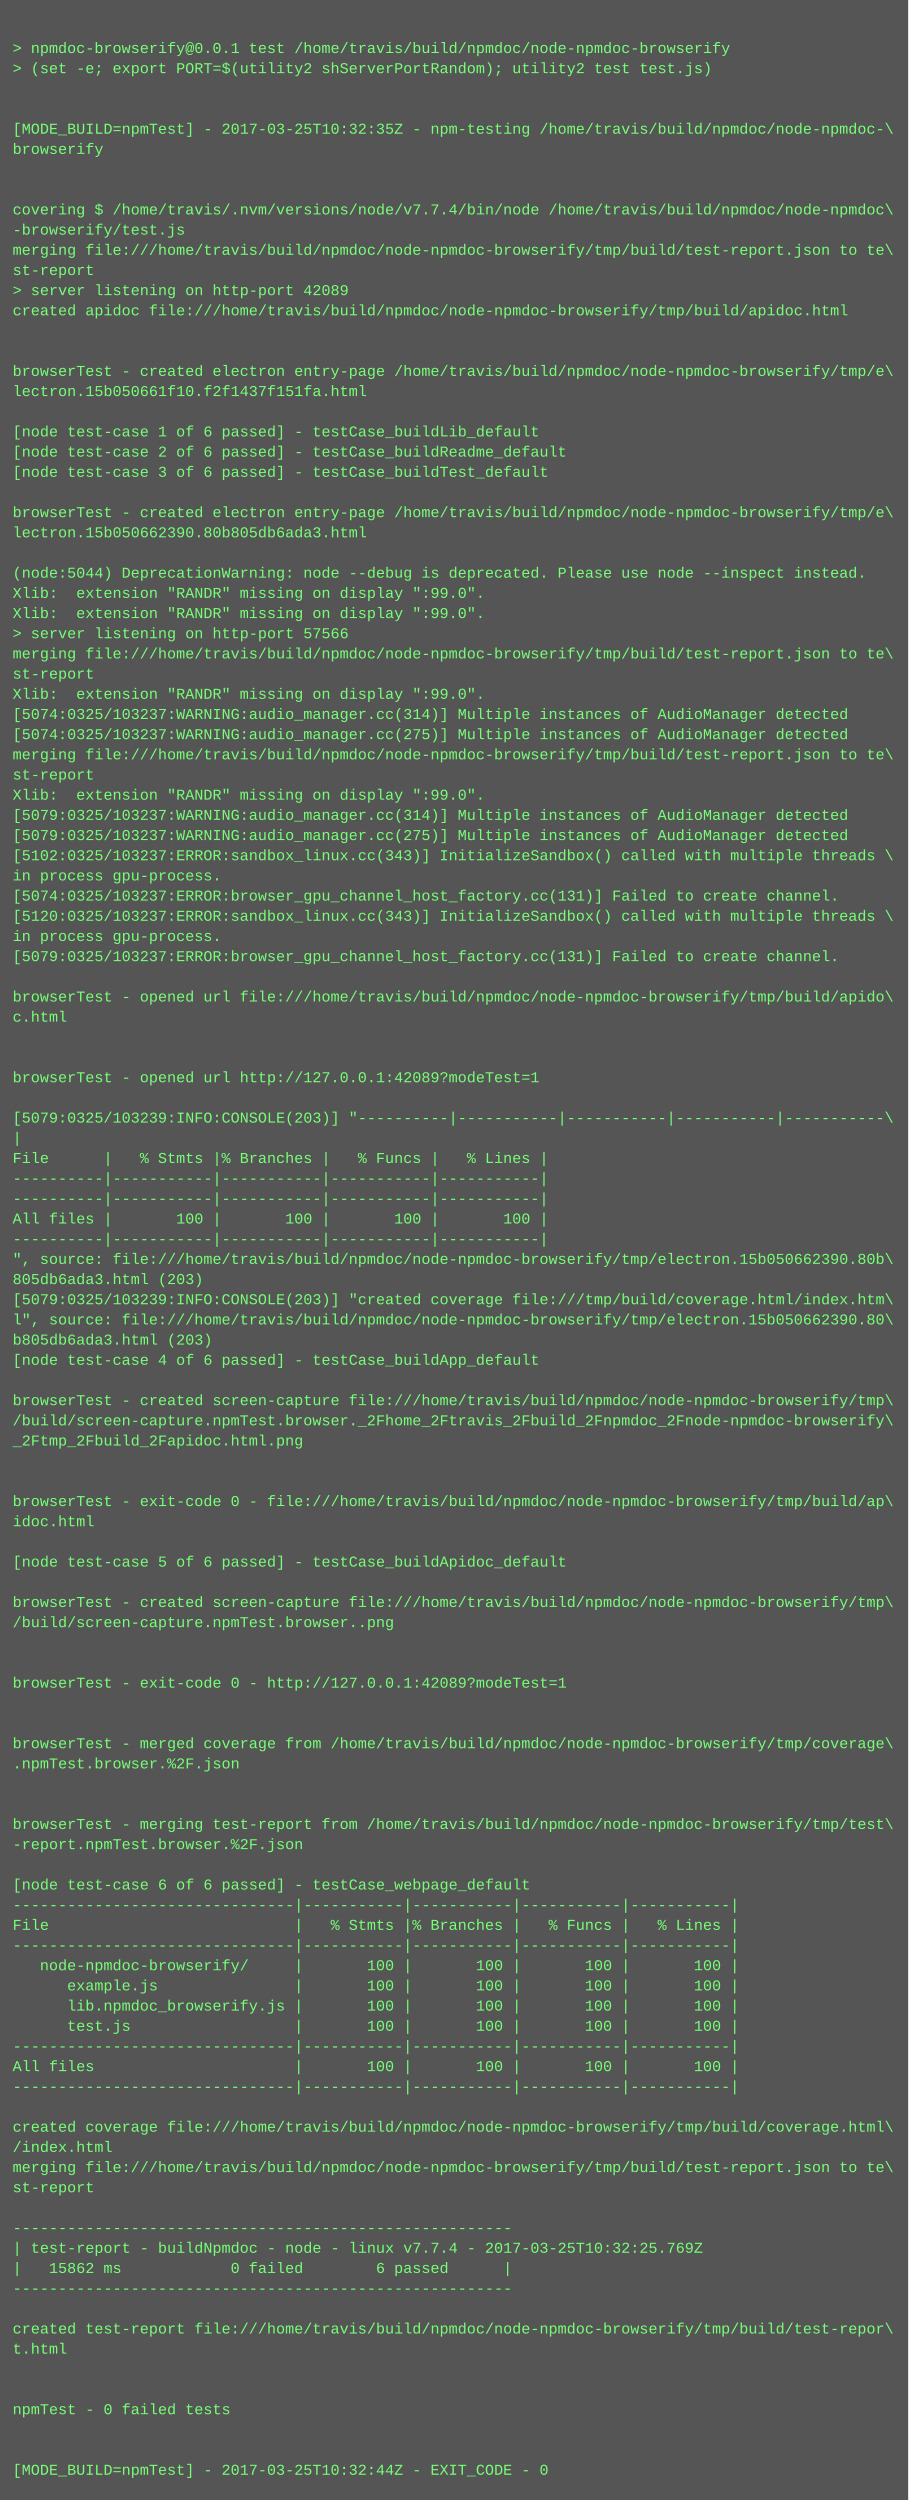
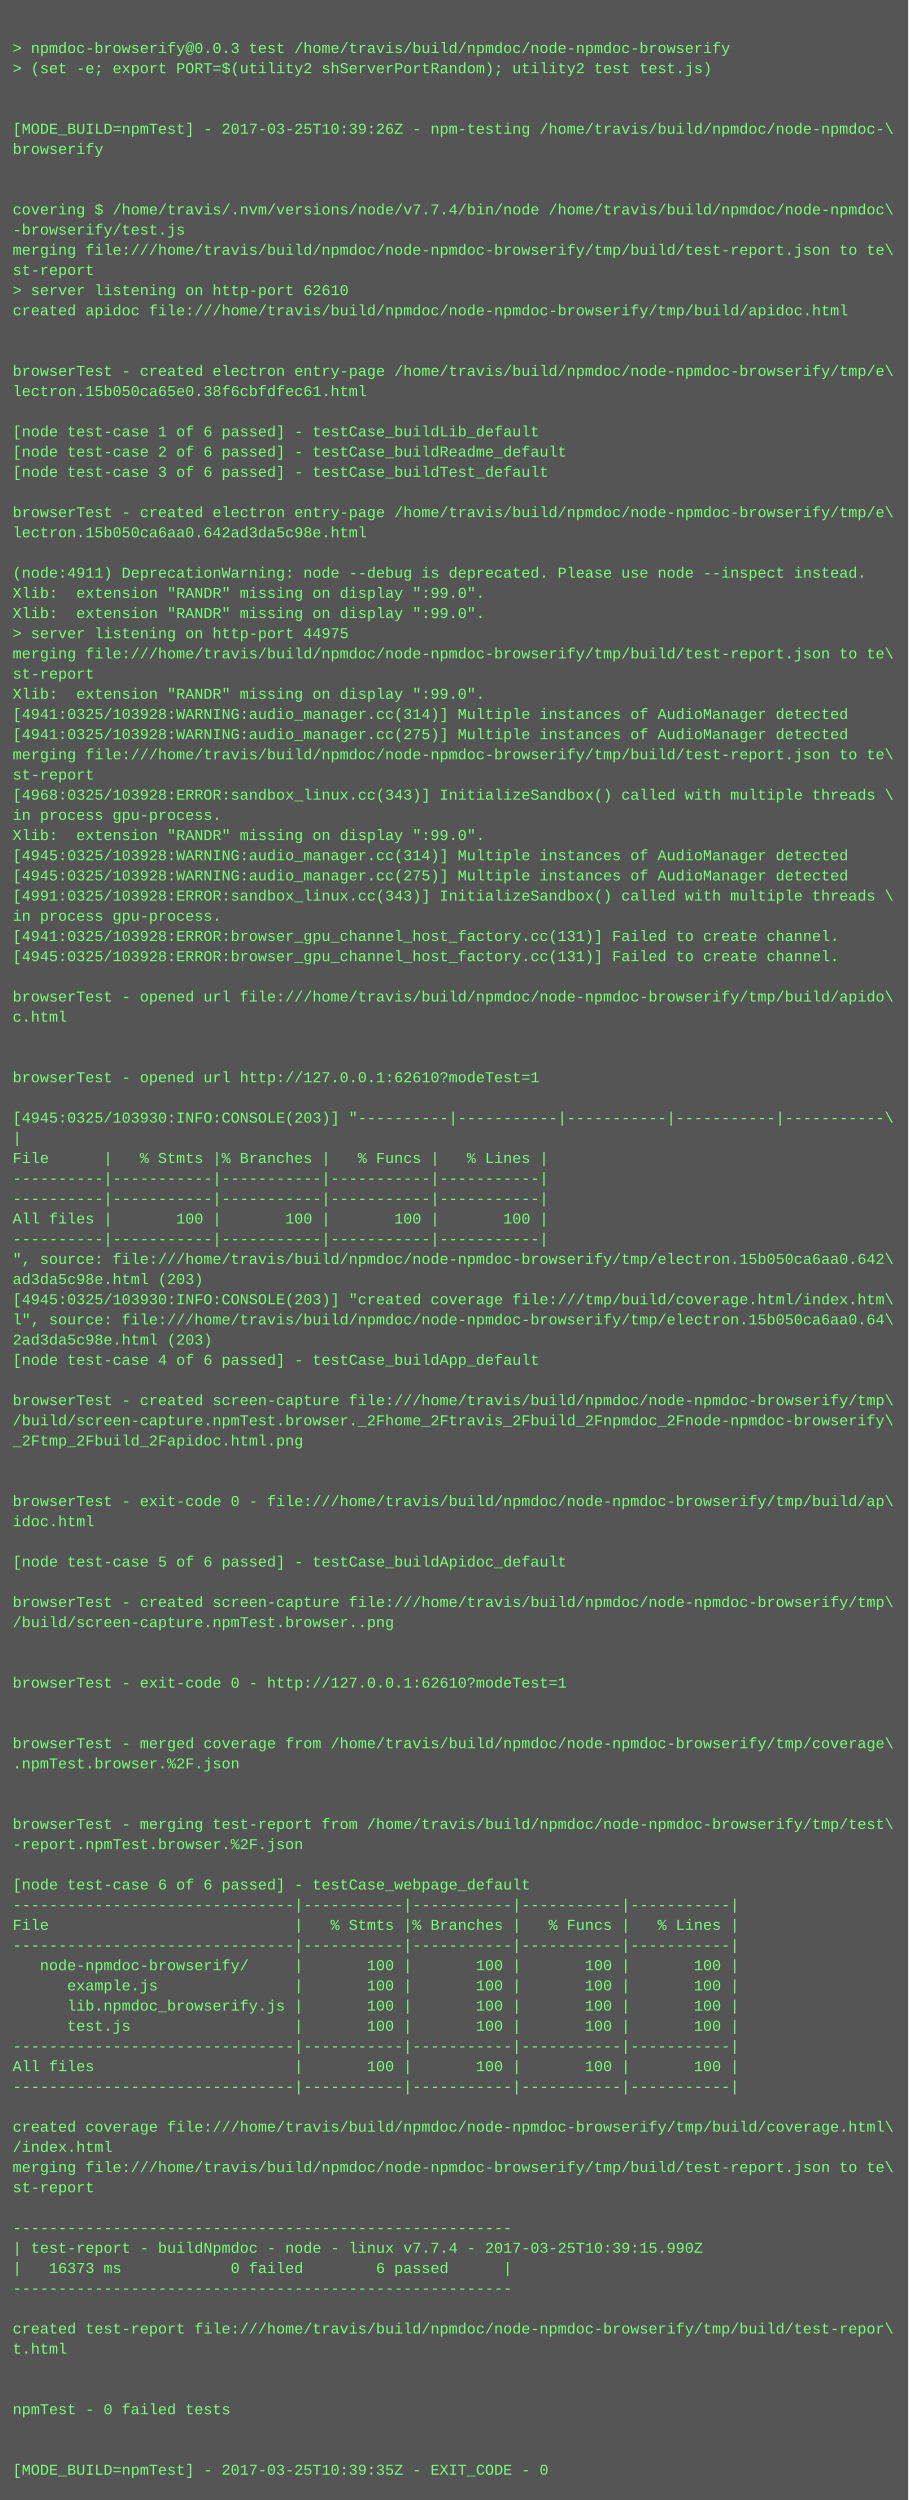
<svg xmlns="http://www.w3.org/2000/svg" height="1982" width="720">
  <rect height="1982" fill="#555" width="720" />
  <text fill="#7f7" font-family="Courier New" font-size="12" xml:space="preserve">
    <tspan x="10" y="26" />
-     <tspan x="10" y="42">&gt; npmdoc-browserify@0.0.1 test /home/travis/build/npmdoc/node-npmdoc-browserify</tspan>
+     <tspan x="10" y="42">&gt; npmdoc-browserify@0.0.3 test /home/travis/build/npmdoc/node-npmdoc-browserify</tspan>
    <tspan x="10" y="58">&gt; (set -e; export PORT=$(utility2 shServerPortRandom); utility2 test test.js)</tspan>
    <tspan x="10" y="74" />
    <tspan x="10" y="90" />
-     <tspan x="10" y="106">[MODE_BUILD=npmTest] - 2017-03-25T10:32:35Z - npm-testing /home/travis/build/npmdoc/node-npmdoc-\</tspan>
+     <tspan x="10" y="106">[MODE_BUILD=npmTest] - 2017-03-25T10:39:26Z - npm-testing /home/travis/build/npmdoc/node-npmdoc-\</tspan>
    <tspan x="10" y="122">browserify</tspan>
    <tspan x="10" y="138" />
    <tspan x="10" y="154" />
    <tspan x="10" y="170">covering $ /home/travis/.nvm/versions/node/v7.7.4/bin/node /home/travis/build/npmdoc/node-npmdoc\</tspan>
    <tspan x="10" y="186">-browserify/test.js</tspan>
    <tspan x="10" y="202">merging file:///home/travis/build/npmdoc/node-npmdoc-browserify/tmp/build/test-report.json to te\</tspan>
    <tspan x="10" y="218">st-report</tspan>
-     <tspan x="10" y="234">&gt; server listening on http-port 42089</tspan>
+     <tspan x="10" y="234">&gt; server listening on http-port 62610</tspan>
    <tspan x="10" y="250">created apidoc file:///home/travis/build/npmdoc/node-npmdoc-browserify/tmp/build/apidoc.html</tspan>
    <tspan x="10" y="266" />
    <tspan x="10" y="282" />
    <tspan x="10" y="298">browserTest - created electron entry-page /home/travis/build/npmdoc/node-npmdoc-browserify/tmp/e\</tspan>
-     <tspan x="10" y="314">lectron.15b050661f10.f2f1437f151fa.html</tspan>
+     <tspan x="10" y="314">lectron.15b050ca65e0.38f6cbfdfec61.html</tspan>
    <tspan x="10" y="330" />
    <tspan x="10" y="346">[node test-case 1 of 6 passed] - testCase_buildLib_default</tspan>
    <tspan x="10" y="362">[node test-case 2 of 6 passed] - testCase_buildReadme_default</tspan>
    <tspan x="10" y="378">[node test-case 3 of 6 passed] - testCase_buildTest_default</tspan>
    <tspan x="10" y="394" />
    <tspan x="10" y="410">browserTest - created electron entry-page /home/travis/build/npmdoc/node-npmdoc-browserify/tmp/e\</tspan>
-     <tspan x="10" y="426">lectron.15b050662390.80b805db6ada3.html</tspan>
+     <tspan x="10" y="426">lectron.15b050ca6aa0.642ad3da5c98e.html</tspan>
    <tspan x="10" y="442" />
-     <tspan x="10" y="458">(node:5044) DeprecationWarning: node --debug is deprecated. Please use node --inspect instead.</tspan>
+     <tspan x="10" y="458">(node:4911) DeprecationWarning: node --debug is deprecated. Please use node --inspect instead.</tspan>
    <tspan x="10" y="474">Xlib:  extension "RANDR" missing on display ":99.0".</tspan>
    <tspan x="10" y="490">Xlib:  extension "RANDR" missing on display ":99.0".</tspan>
-     <tspan x="10" y="506">&gt; server listening on http-port 57566</tspan>
+     <tspan x="10" y="506">&gt; server listening on http-port 44975</tspan>
    <tspan x="10" y="522">merging file:///home/travis/build/npmdoc/node-npmdoc-browserify/tmp/build/test-report.json to te\</tspan>
    <tspan x="10" y="538">st-report</tspan>
    <tspan x="10" y="554">Xlib:  extension "RANDR" missing on display ":99.0".</tspan>
-     <tspan x="10" y="570">[5074:0325/103237:WARNING:audio_manager.cc(314)] Multiple instances of AudioManager detected</tspan>
-     <tspan x="10" y="586">[5074:0325/103237:WARNING:audio_manager.cc(275)] Multiple instances of AudioManager detected</tspan>
+     <tspan x="10" y="570">[4941:0325/103928:WARNING:audio_manager.cc(314)] Multiple instances of AudioManager detected</tspan>
+     <tspan x="10" y="586">[4941:0325/103928:WARNING:audio_manager.cc(275)] Multiple instances of AudioManager detected</tspan>
    <tspan x="10" y="602">merging file:///home/travis/build/npmdoc/node-npmdoc-browserify/tmp/build/test-report.json to te\</tspan>
    <tspan x="10" y="618">st-report</tspan>
-     <tspan x="10" y="634">Xlib:  extension "RANDR" missing on display ":99.0".</tspan>
-     <tspan x="10" y="650">[5079:0325/103237:WARNING:audio_manager.cc(314)] Multiple instances of AudioManager detected</tspan>
-     <tspan x="10" y="666">[5079:0325/103237:WARNING:audio_manager.cc(275)] Multiple instances of AudioManager detected</tspan>
-     <tspan x="10" y="682">[5102:0325/103237:ERROR:sandbox_linux.cc(343)] InitializeSandbox() called with multiple threads \</tspan>
-     <tspan x="10" y="698">in process gpu-process. </tspan>
-     <tspan x="10" y="714">[5074:0325/103237:ERROR:browser_gpu_channel_host_factory.cc(131)] Failed to create channel.</tspan>
-     <tspan x="10" y="730">[5120:0325/103237:ERROR:sandbox_linux.cc(343)] InitializeSandbox() called with multiple threads \</tspan>
-     <tspan x="10" y="746">in process gpu-process. </tspan>
-     <tspan x="10" y="762">[5079:0325/103237:ERROR:browser_gpu_channel_host_factory.cc(131)] Failed to create channel.</tspan>
+     <tspan x="10" y="634">[4968:0325/103928:ERROR:sandbox_linux.cc(343)] InitializeSandbox() called with multiple threads \</tspan>
+     <tspan x="10" y="650">in process gpu-process. </tspan>
+     <tspan x="10" y="666">Xlib:  extension "RANDR" missing on display ":99.0".</tspan>
+     <tspan x="10" y="682">[4945:0325/103928:WARNING:audio_manager.cc(314)] Multiple instances of AudioManager detected</tspan>
+     <tspan x="10" y="698">[4945:0325/103928:WARNING:audio_manager.cc(275)] Multiple instances of AudioManager detected</tspan>
+     <tspan x="10" y="714">[4991:0325/103928:ERROR:sandbox_linux.cc(343)] InitializeSandbox() called with multiple threads \</tspan>
+     <tspan x="10" y="730">in process gpu-process. </tspan>
+     <tspan x="10" y="746">[4941:0325/103928:ERROR:browser_gpu_channel_host_factory.cc(131)] Failed to create channel.</tspan>
+     <tspan x="10" y="762">[4945:0325/103928:ERROR:browser_gpu_channel_host_factory.cc(131)] Failed to create channel.</tspan>
    <tspan x="10" y="778" />
    <tspan x="10" y="794">browserTest - opened url file:///home/travis/build/npmdoc/node-npmdoc-browserify/tmp/build/apido\</tspan>
    <tspan x="10" y="810">c.html</tspan>
    <tspan x="10" y="826" />
    <tspan x="10" y="842" />
-     <tspan x="10" y="858">browserTest - opened url http://127.0.0.1:42089?modeTest=1</tspan>
+     <tspan x="10" y="858">browserTest - opened url http://127.0.0.1:62610?modeTest=1</tspan>
    <tspan x="10" y="874" />
-     <tspan x="10" y="890">[5079:0325/103239:INFO:CONSOLE(203)] "----------|-----------|-----------|-----------|-----------\</tspan>
+     <tspan x="10" y="890">[4945:0325/103930:INFO:CONSOLE(203)] "----------|-----------|-----------|-----------|-----------\</tspan>
    <tspan x="10" y="906">|</tspan>
    <tspan x="10" y="922">File      |   % Stmts |% Branches |   % Funcs |   % Lines |</tspan>
    <tspan x="10" y="938">----------|-----------|-----------|-----------|-----------|</tspan>
    <tspan x="10" y="954">----------|-----------|-----------|-----------|-----------|</tspan>
    <tspan x="10" y="970">All files |       100 |       100 |       100 |       100 |</tspan>
    <tspan x="10" y="986">----------|-----------|-----------|-----------|-----------|</tspan>
-     <tspan x="10" y="1002">", source: file:///home/travis/build/npmdoc/node-npmdoc-browserify/tmp/electron.15b050662390.80b\</tspan>
-     <tspan x="10" y="1018">805db6ada3.html (203)</tspan>
-     <tspan x="10" y="1034">[5079:0325/103239:INFO:CONSOLE(203)] "created coverage file:///tmp/build/coverage.html/index.htm\</tspan>
-     <tspan x="10" y="1050">l", source: file:///home/travis/build/npmdoc/node-npmdoc-browserify/tmp/electron.15b050662390.80\</tspan>
-     <tspan x="10" y="1066">b805db6ada3.html (203)</tspan>
+     <tspan x="10" y="1002">", source: file:///home/travis/build/npmdoc/node-npmdoc-browserify/tmp/electron.15b050ca6aa0.642\</tspan>
+     <tspan x="10" y="1018">ad3da5c98e.html (203)</tspan>
+     <tspan x="10" y="1034">[4945:0325/103930:INFO:CONSOLE(203)] "created coverage file:///tmp/build/coverage.html/index.htm\</tspan>
+     <tspan x="10" y="1050">l", source: file:///home/travis/build/npmdoc/node-npmdoc-browserify/tmp/electron.15b050ca6aa0.64\</tspan>
+     <tspan x="10" y="1066">2ad3da5c98e.html (203)</tspan>
    <tspan x="10" y="1082">[node test-case 4 of 6 passed] - testCase_buildApp_default</tspan>
    <tspan x="10" y="1098" />
    <tspan x="10" y="1114">browserTest - created screen-capture file:///home/travis/build/npmdoc/node-npmdoc-browserify/tmp\</tspan>
    <tspan x="10" y="1130">/build/screen-capture.npmTest.browser._2Fhome_2Ftravis_2Fbuild_2Fnpmdoc_2Fnode-npmdoc-browserify\</tspan>
    <tspan x="10" y="1146">_2Ftmp_2Fbuild_2Fapidoc.html.png</tspan>
    <tspan x="10" y="1162" />
    <tspan x="10" y="1178" />
    <tspan x="10" y="1194">browserTest - exit-code 0 - file:///home/travis/build/npmdoc/node-npmdoc-browserify/tmp/build/ap\</tspan>
    <tspan x="10" y="1210">idoc.html</tspan>
    <tspan x="10" y="1226" />
    <tspan x="10" y="1242">[node test-case 5 of 6 passed] - testCase_buildApidoc_default</tspan>
    <tspan x="10" y="1258" />
    <tspan x="10" y="1274">browserTest - created screen-capture file:///home/travis/build/npmdoc/node-npmdoc-browserify/tmp\</tspan>
    <tspan x="10" y="1290">/build/screen-capture.npmTest.browser..png</tspan>
    <tspan x="10" y="1306" />
    <tspan x="10" y="1322" />
-     <tspan x="10" y="1338">browserTest - exit-code 0 - http://127.0.0.1:42089?modeTest=1</tspan>
+     <tspan x="10" y="1338">browserTest - exit-code 0 - http://127.0.0.1:62610?modeTest=1</tspan>
    <tspan x="10" y="1354" />
    <tspan x="10" y="1370" />
    <tspan x="10" y="1386">browserTest - merged coverage from /home/travis/build/npmdoc/node-npmdoc-browserify/tmp/coverage\</tspan>
    <tspan x="10" y="1402">.npmTest.browser.%2F.json</tspan>
    <tspan x="10" y="1418" />
    <tspan x="10" y="1434" />
    <tspan x="10" y="1450">browserTest - merging test-report from /home/travis/build/npmdoc/node-npmdoc-browserify/tmp/test\</tspan>
    <tspan x="10" y="1466">-report.npmTest.browser.%2F.json</tspan>
    <tspan x="10" y="1482" />
    <tspan x="10" y="1498">[node test-case 6 of 6 passed] - testCase_webpage_default</tspan>
    <tspan x="10" y="1514">-------------------------------|-----------|-----------|-----------|-----------|</tspan>
    <tspan x="10" y="1530">File                           |   % Stmts |% Branches |   % Funcs |   % Lines |</tspan>
    <tspan x="10" y="1546">-------------------------------|-----------|-----------|-----------|-----------|</tspan>
    <tspan x="10" y="1562">   node-npmdoc-browserify/     |       100 |       100 |       100 |       100 |</tspan>
    <tspan x="10" y="1578">      example.js               |       100 |       100 |       100 |       100 |</tspan>
    <tspan x="10" y="1594">      lib.npmdoc_browserify.js |       100 |       100 |       100 |       100 |</tspan>
    <tspan x="10" y="1610">      test.js                  |       100 |       100 |       100 |       100 |</tspan>
    <tspan x="10" y="1626">-------------------------------|-----------|-----------|-----------|-----------|</tspan>
    <tspan x="10" y="1642">All files                      |       100 |       100 |       100 |       100 |</tspan>
    <tspan x="10" y="1658">-------------------------------|-----------|-----------|-----------|-----------|</tspan>
    <tspan x="10" y="1674" />
    <tspan x="10" y="1690">created coverage file:///home/travis/build/npmdoc/node-npmdoc-browserify/tmp/build/coverage.html\</tspan>
    <tspan x="10" y="1706">/index.html</tspan>
    <tspan x="10" y="1722">merging file:///home/travis/build/npmdoc/node-npmdoc-browserify/tmp/build/test-report.json to te\</tspan>
    <tspan x="10" y="1738">st-report</tspan>
    <tspan x="10" y="1754" />
    <tspan x="10" y="1770">-------------------------------------------------------</tspan>
-     <tspan x="10" y="1786">| test-report - buildNpmdoc - node - linux v7.7.4 - 2017-03-25T10:32:25.769Z</tspan>
-     <tspan x="10" y="1802">|   15862 ms            0 failed        6 passed      |</tspan>
+     <tspan x="10" y="1786">| test-report - buildNpmdoc - node - linux v7.7.4 - 2017-03-25T10:39:15.990Z</tspan>
+     <tspan x="10" y="1802">|   16373 ms            0 failed        6 passed      |</tspan>
    <tspan x="10" y="1818">-------------------------------------------------------</tspan>
    <tspan x="10" y="1834" />
    <tspan x="10" y="1850">created test-report file:///home/travis/build/npmdoc/node-npmdoc-browserify/tmp/build/test-repor\</tspan>
    <tspan x="10" y="1866">t.html</tspan>
    <tspan x="10" y="1882" />
    <tspan x="10" y="1898" />
    <tspan x="10" y="1914">npmTest - 0 failed tests</tspan>
    <tspan x="10" y="1930" />
    <tspan x="10" y="1946" />
-     <tspan x="10" y="1962">[MODE_BUILD=npmTest] - 2017-03-25T10:32:44Z - EXIT_CODE - 0</tspan>
+     <tspan x="10" y="1962">[MODE_BUILD=npmTest] - 2017-03-25T10:39:35Z - EXIT_CODE - 0</tspan>
  </text>
</svg>
